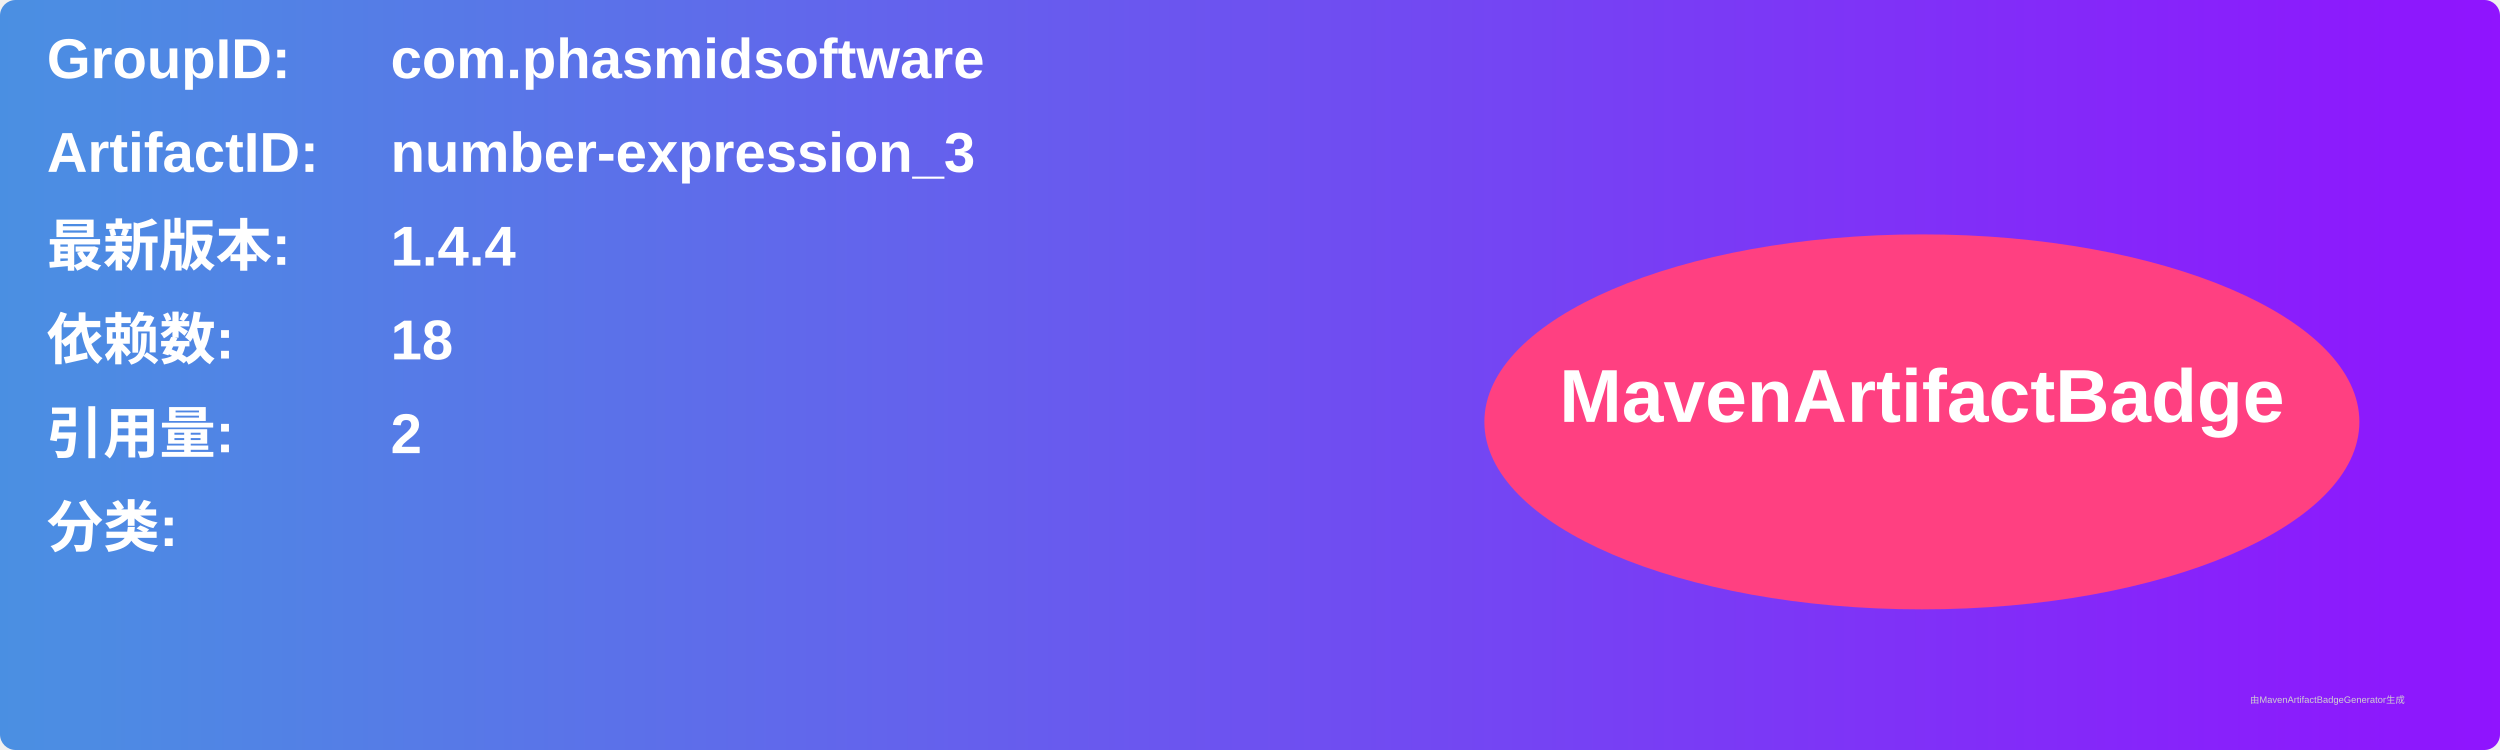
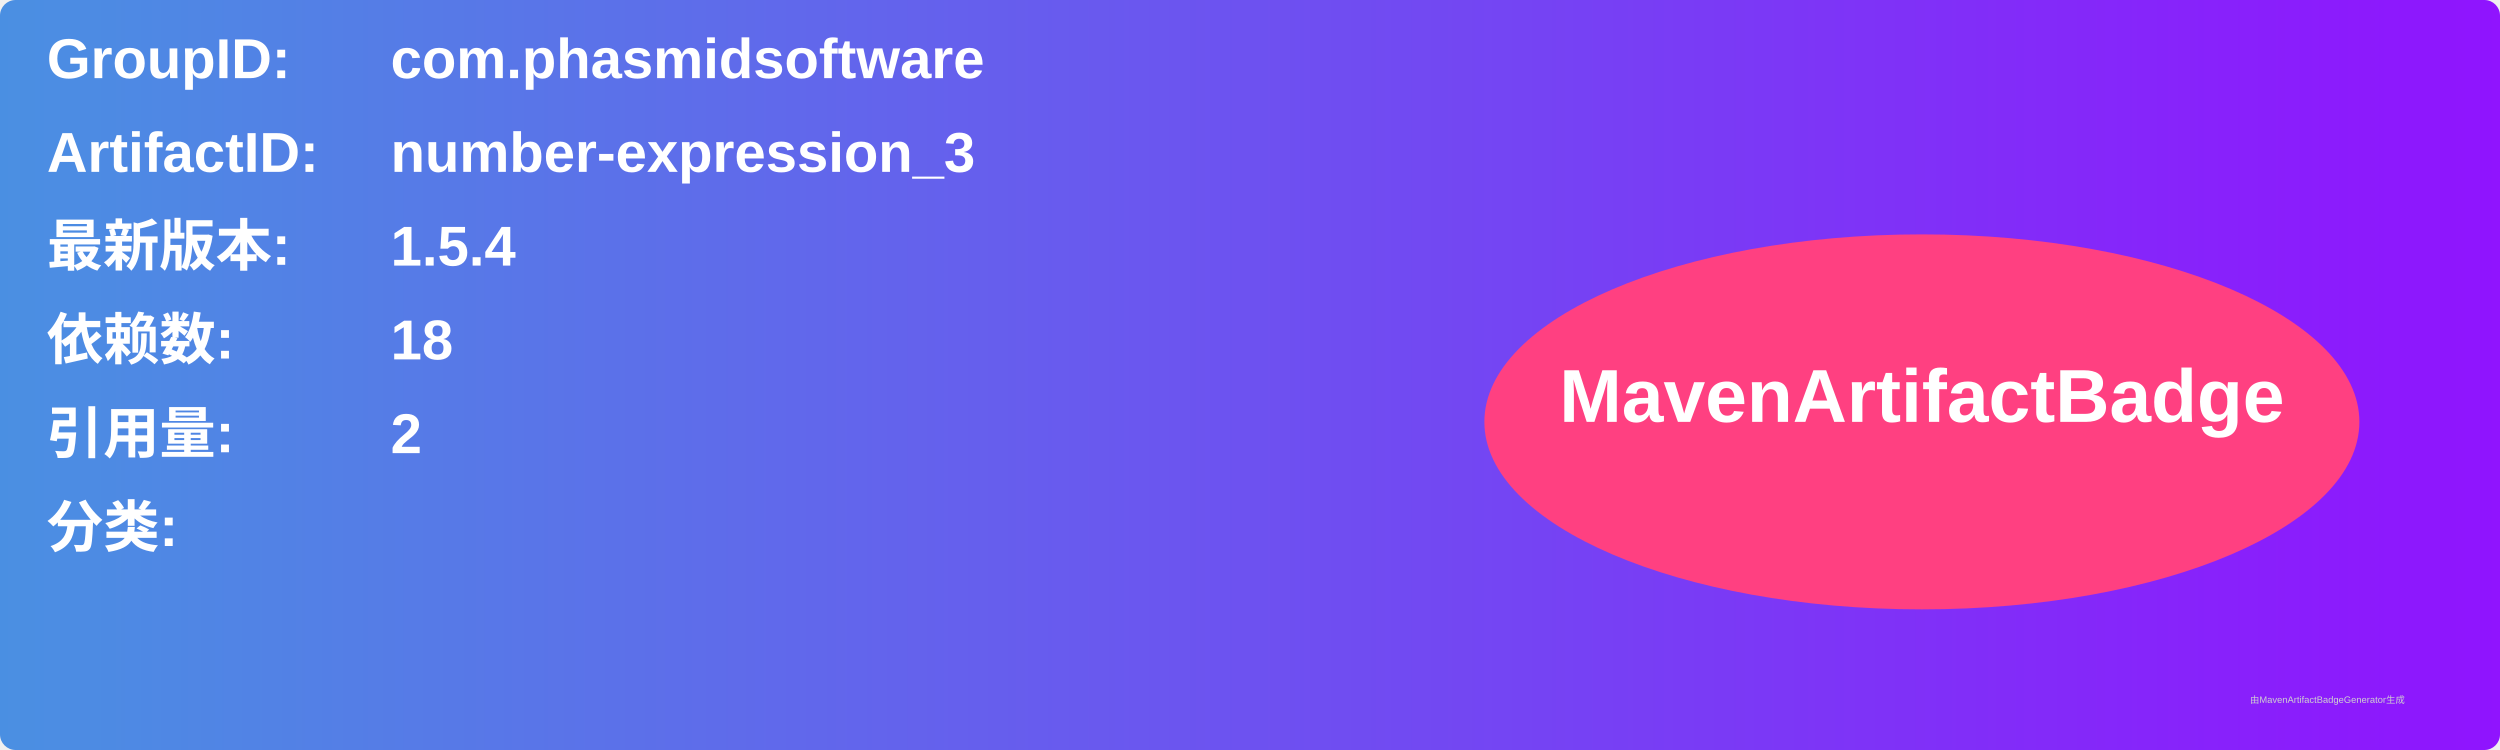
<svg xmlns="http://www.w3.org/2000/svg" width="800" height="240" viewBox="0 0 800 240">
  <linearGradient id="grad" x1="0%" y1="0%" x2="100%" y2="0%">
    <stop offset="0%" stop-color="#4a90e2" />
    <stop offset="100%" stop-color="#9013fe" />
  </linearGradient>
  <rect width="100%" height="100%" rx="5" ry="5" fill="url(#grad)" />
  <g transform="translate(15, 15)">
    <text x="0" y="10" font-family="Arial" font-size="18" fill="white" font-weight="bold" width="260">GroupID:</text>
    <text x="110" y="10" font-family="Arial" font-size="18" fill="white" font-weight="bold" width="460">com.phasmidsoftware</text>
    <text x="0" y="40" font-family="Arial" font-size="18" fill="white" font-weight="bold" width="260">ArtifactID:</text>
    <text x="110" y="40" font-family="Arial" font-size="18" fill="white" font-weight="bold" width="460">number-expression_3</text>
    <text x="0" y="70" font-family="Arial" font-size="18" fill="white" font-weight="bold">最新版本:</text>
    <text x="110" y="70" font-family="Arial" font-size="18" fill="white" font-weight="bold">
-       <tspan font-weight="bold">1.4.4</tspan>
+       <tspan font-weight="bold">1.5.4</tspan>
    </text>
    <text x="0" y="100" font-family="Arial" font-size="18" fill="white" font-weight="bold">依赖数: </text>
    <text x="110" y="100" font-family="Arial" font-size="18" fill="white">
      <tspan font-weight="bold">18</tspan>
    </text>
    <text x="0" y="130" font-family="Arial" font-size="18" fill="white" font-weight="bold">引用量: </text>
    <text x="110" y="130" font-family="Arial" font-size="18" fill="white">
      <tspan font-weight="bold">2</tspan>
    </text>
    <text x="0" y="160" font-family="Arial" font-size="18" fill="white" font-weight="bold">分类:</text>
    <text x="10" y="190" font-family="Arial" font-size="10" fill="white">
      <tspan font-weight="bold" />
    </text>
    <ellipse cx="600" cy="120" rx="140" ry="60" fill="#ff4081" />
    <text x="600" y="120" text-anchor="middle" font-family="Arial" font-size="24" fill="white" font-weight="bold">MavenArtifactBadge</text>
  </g>
  <text x="720" y="225" font-family="Arial" font-size="3" fill="#d0d0d0">由MavenArtifactBadgeGenerator生成</text>
</svg>
